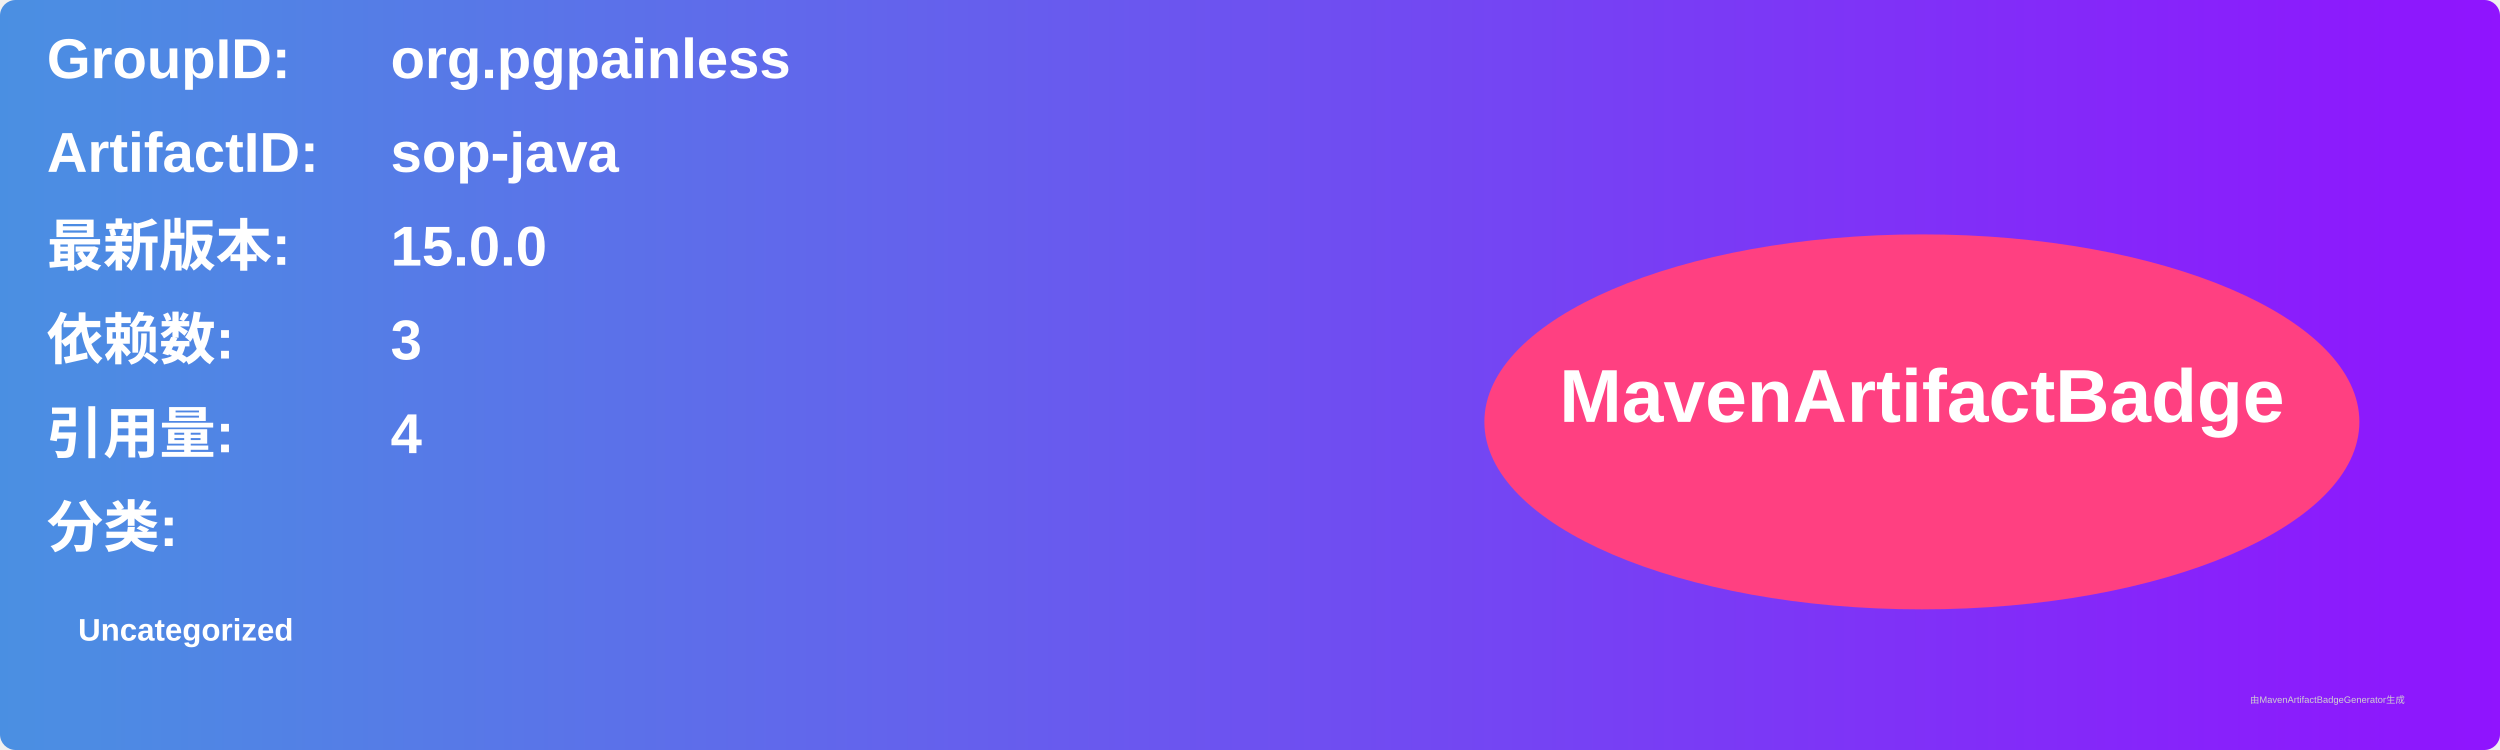
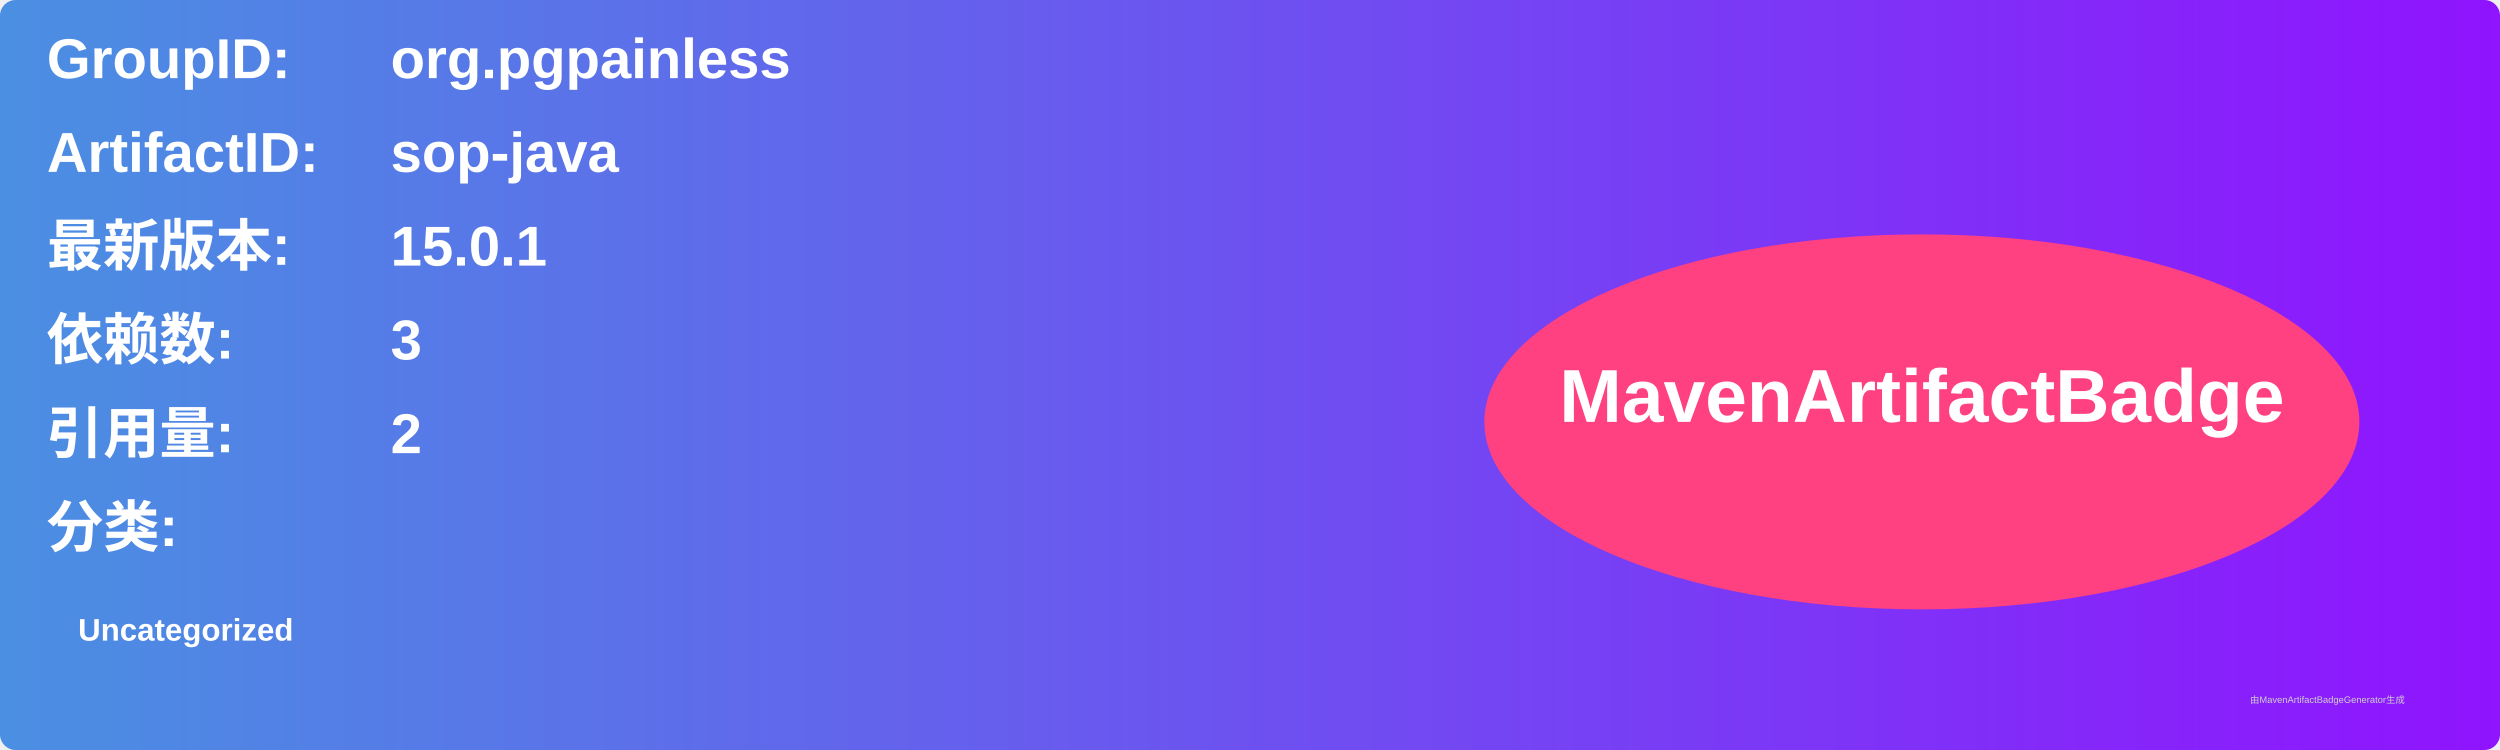
<svg xmlns="http://www.w3.org/2000/svg" width="800" height="240" viewBox="0 0 800 240">
  <linearGradient id="grad" x1="0%" y1="0%" x2="100%" y2="0%">
    <stop offset="0%" stop-color="#4a90e2" />
    <stop offset="100%" stop-color="#9013fe" />
  </linearGradient>
  <rect width="100%" height="100%" rx="5" ry="5" fill="url(#grad)" />
  <g transform="translate(15, 15)">
    <text x="0" y="10" font-family="Arial" font-size="18" fill="white" font-weight="bold" width="260">GroupID:</text>
    <text x="110" y="10" font-family="Arial" font-size="18" fill="white" font-weight="bold" width="460">org.pgpainless</text>
    <text x="0" y="40" font-family="Arial" font-size="18" fill="white" font-weight="bold" width="260">ArtifactID:</text>
    <text x="110" y="40" font-family="Arial" font-size="18" fill="white" font-weight="bold" width="460">sop-java</text>
    <text x="0" y="70" font-family="Arial" font-size="18" fill="white" font-weight="bold">最新版本:</text>
    <text x="110" y="70" font-family="Arial" font-size="18" fill="white" font-weight="bold">
-       <tspan font-weight="bold">15.0.0</tspan>
+       <tspan font-weight="bold">15.0.1</tspan>
    </text>
    <text x="0" y="100" font-family="Arial" font-size="18" fill="white" font-weight="bold">依赖数: </text>
    <text x="110" y="100" font-family="Arial" font-size="18" fill="white">
      <tspan font-weight="bold">3</tspan>
    </text>
    <text x="0" y="130" font-family="Arial" font-size="18" fill="white" font-weight="bold">引用量: </text>
    <text x="110" y="130" font-family="Arial" font-size="18" fill="white">
-       <tspan font-weight="bold">4</tspan>
+       <tspan font-weight="bold">2</tspan>
    </text>
    <text x="0" y="160" font-family="Arial" font-size="18" fill="white" font-weight="bold">分类:</text>
    <text x="10" y="190" font-family="Arial" font-size="10" fill="white">
      <tspan font-weight="bold">Uncategorized</tspan>
    </text>
    <ellipse cx="600" cy="120" rx="140" ry="60" fill="#ff4081" />
    <text x="600" y="120" text-anchor="middle" font-family="Arial" font-size="24" fill="white" font-weight="bold">MavenArtifactBadge</text>
  </g>
  <text x="720" y="225" font-family="Arial" font-size="3" fill="#d0d0d0">由MavenArtifactBadgeGenerator生成</text>
</svg>
